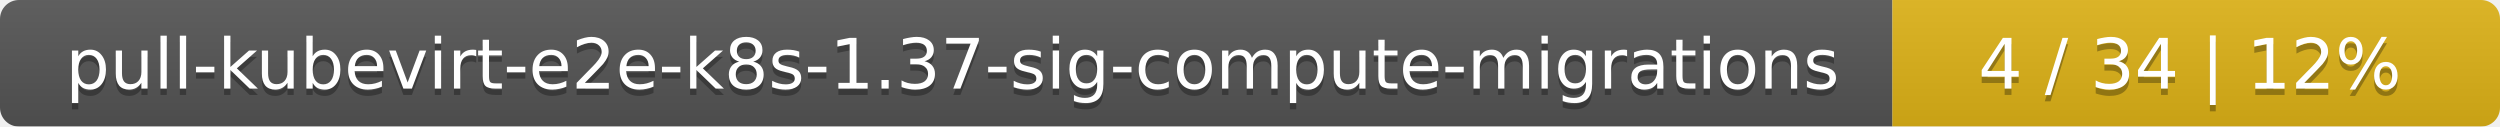
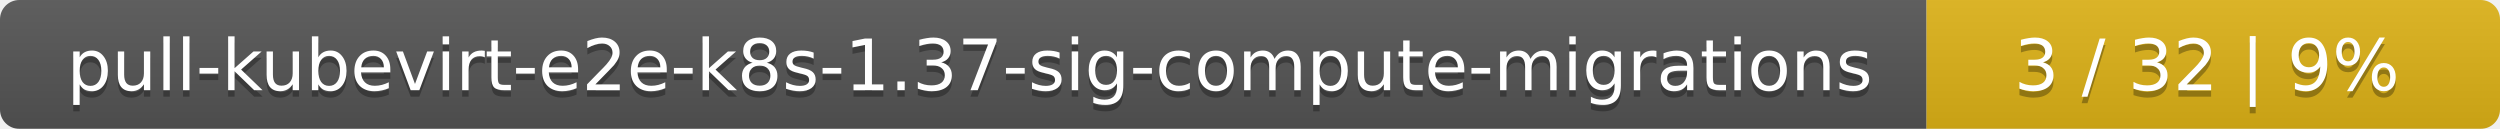
- <svg xmlns="http://www.w3.org/2000/svg" width="395" height="20">
+ <svg xmlns="http://www.w3.org/2000/svg" width="388" height="20">
  <linearGradient id="smooth" x2="0" y2="100%">
    <stop offset="0" stop-color="#bbb" stop-opacity=".1" />
    <stop offset="1" stop-opacity=".1" />
  </linearGradient>
  <mask id="round">
-     <rect width="395" height="20" rx="3" fill="#fff" />
+     <rect width="388" height="20" rx="3" fill="#fff" />
  </mask>
  <g mask="url(#round)">
    <rect width="299" height="20" fill="#555" />
-     <rect x="299" width="96" height="20" fill="#dfb317" />
-     <rect width="395" height="20" fill="url(#smooth)" />
+     <rect x="299" width="89" height="20" fill="#dfb317" />
+     <rect width="388" height="20" fill="url(#smooth)" />
  </g>
  <g fill="#fff" text-anchor="middle" font-family="DejaVu Sans,Verdana,Geneva,sans-serif" font-size="11">
    <text x="150.5" y="15" fill="#010101" fill-opacity=".3">pull-kubevirt-e2e-k8s-1.37-sig-compute-migrations</text>
    <text x="150.5" y="14">pull-kubevirt-e2e-k8s-1.37-sig-compute-migrations</text>
-     <text x="346" y="15" fill="#010101" fill-opacity=".3">4 / 34    |    12%</text>
-     <text x="346" y="14">4 / 34    |    12%</text>
+     <text x="342.5" y="15" fill="#010101" fill-opacity=".3">3 / 32    |    9%</text>
+     <text x="342.5" y="14">3 / 32    |    9%</text>
  </g>
</svg>
